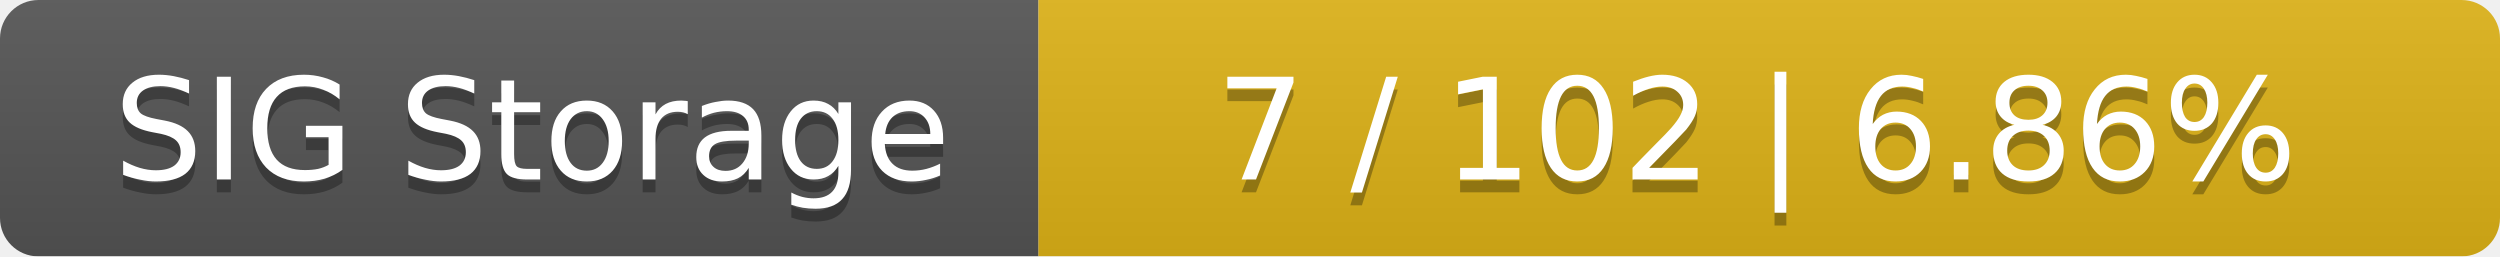
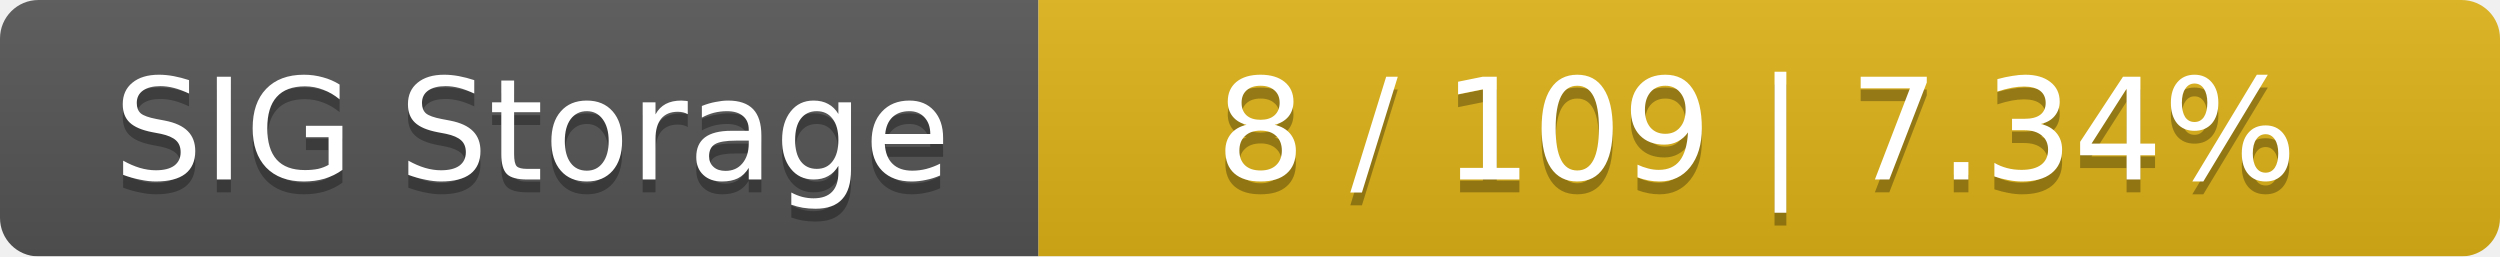
<svg xmlns="http://www.w3.org/2000/svg" width="195" height="20">
  <linearGradient id="smooth" x2="0" y2="100%">
    <stop offset="0" stop-color="#bbb" stop-opacity=".1" />
    <stop offset="1" stop-opacity=".1" />
  </linearGradient>
  <mask id="round">
    <rect width="195" height="20" rx="3" fill="#fff" />
  </mask>
  <g mask="url(#round)">
    <rect width="81" height="20" fill="#555" />
    <rect x="81" width="114" height="20" fill="#dfb317" />
    <rect width="195" height="20" fill="url(#smooth)" />
  </g>
  <g fill="#fff" text-anchor="middle" font-family="DejaVu Sans,Verdana,Geneva,sans-serif" font-size="11">
    <text x="41.5" y="15" fill="#010101" fill-opacity=".3">SIG Storage</text>
    <text x="41.5" y="14">SIG Storage</text>
-     <text x="137" y="15" fill="#010101" fill-opacity=".3">7 / 102    |    6.86%</text>
-     <text x="137" y="14">7 / 102    |    6.86%</text>
+     <text x="137" y="15" fill="#010101" fill-opacity=".3">8 / 109    |    7.34%</text>
+     <text x="137" y="14">8 / 109    |    7.34%</text>
  </g>
</svg>
